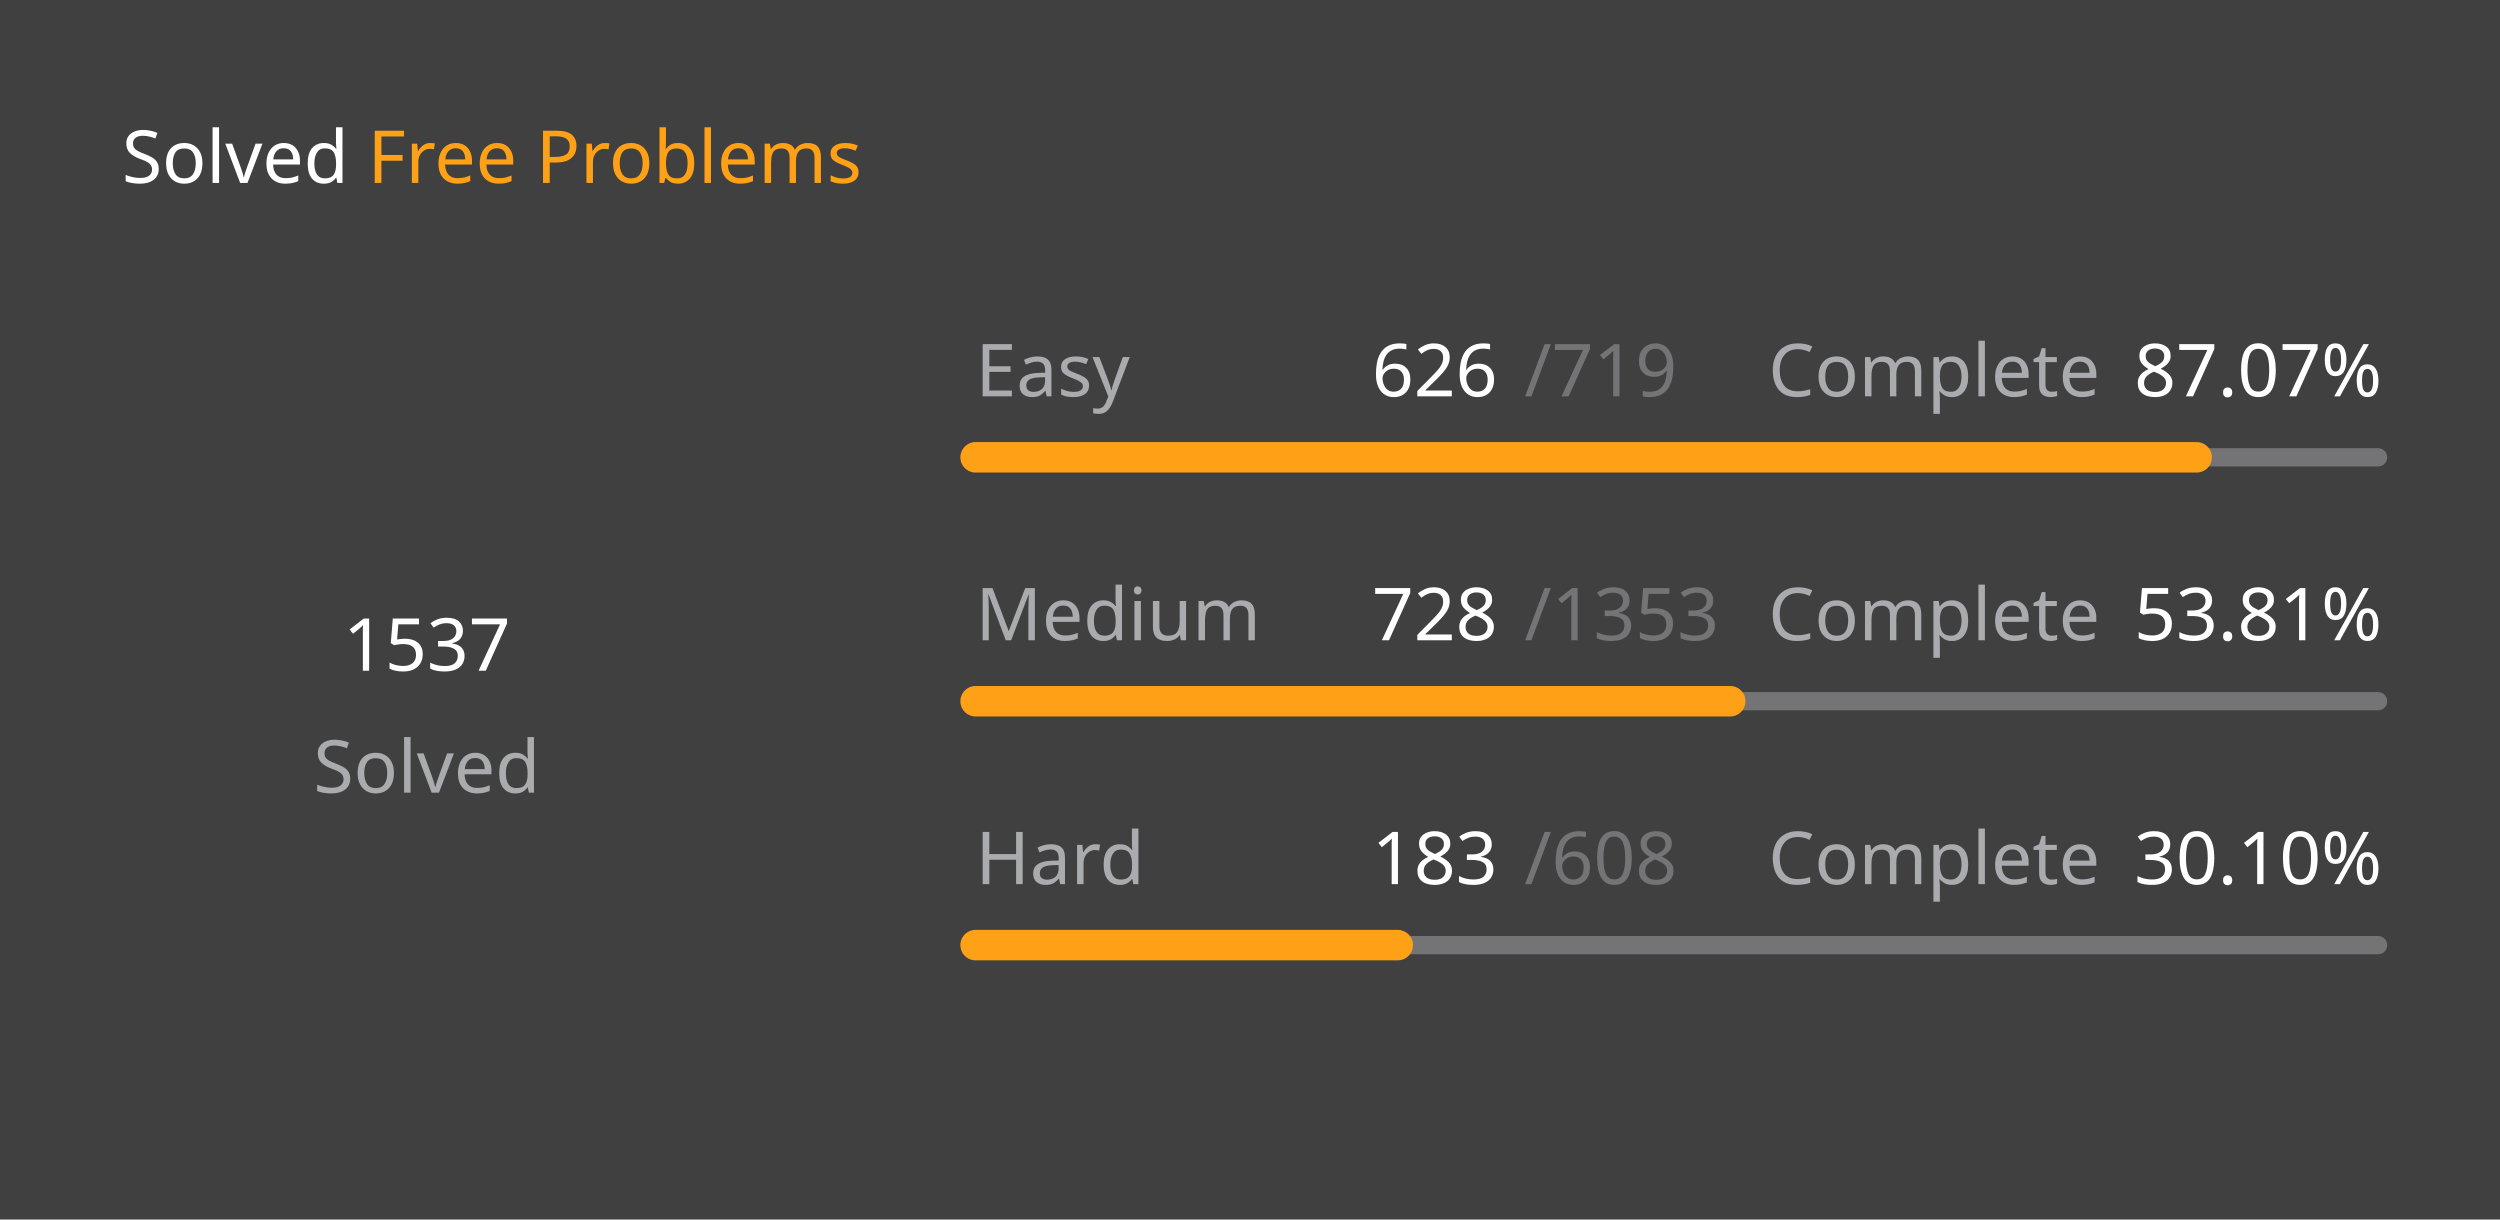
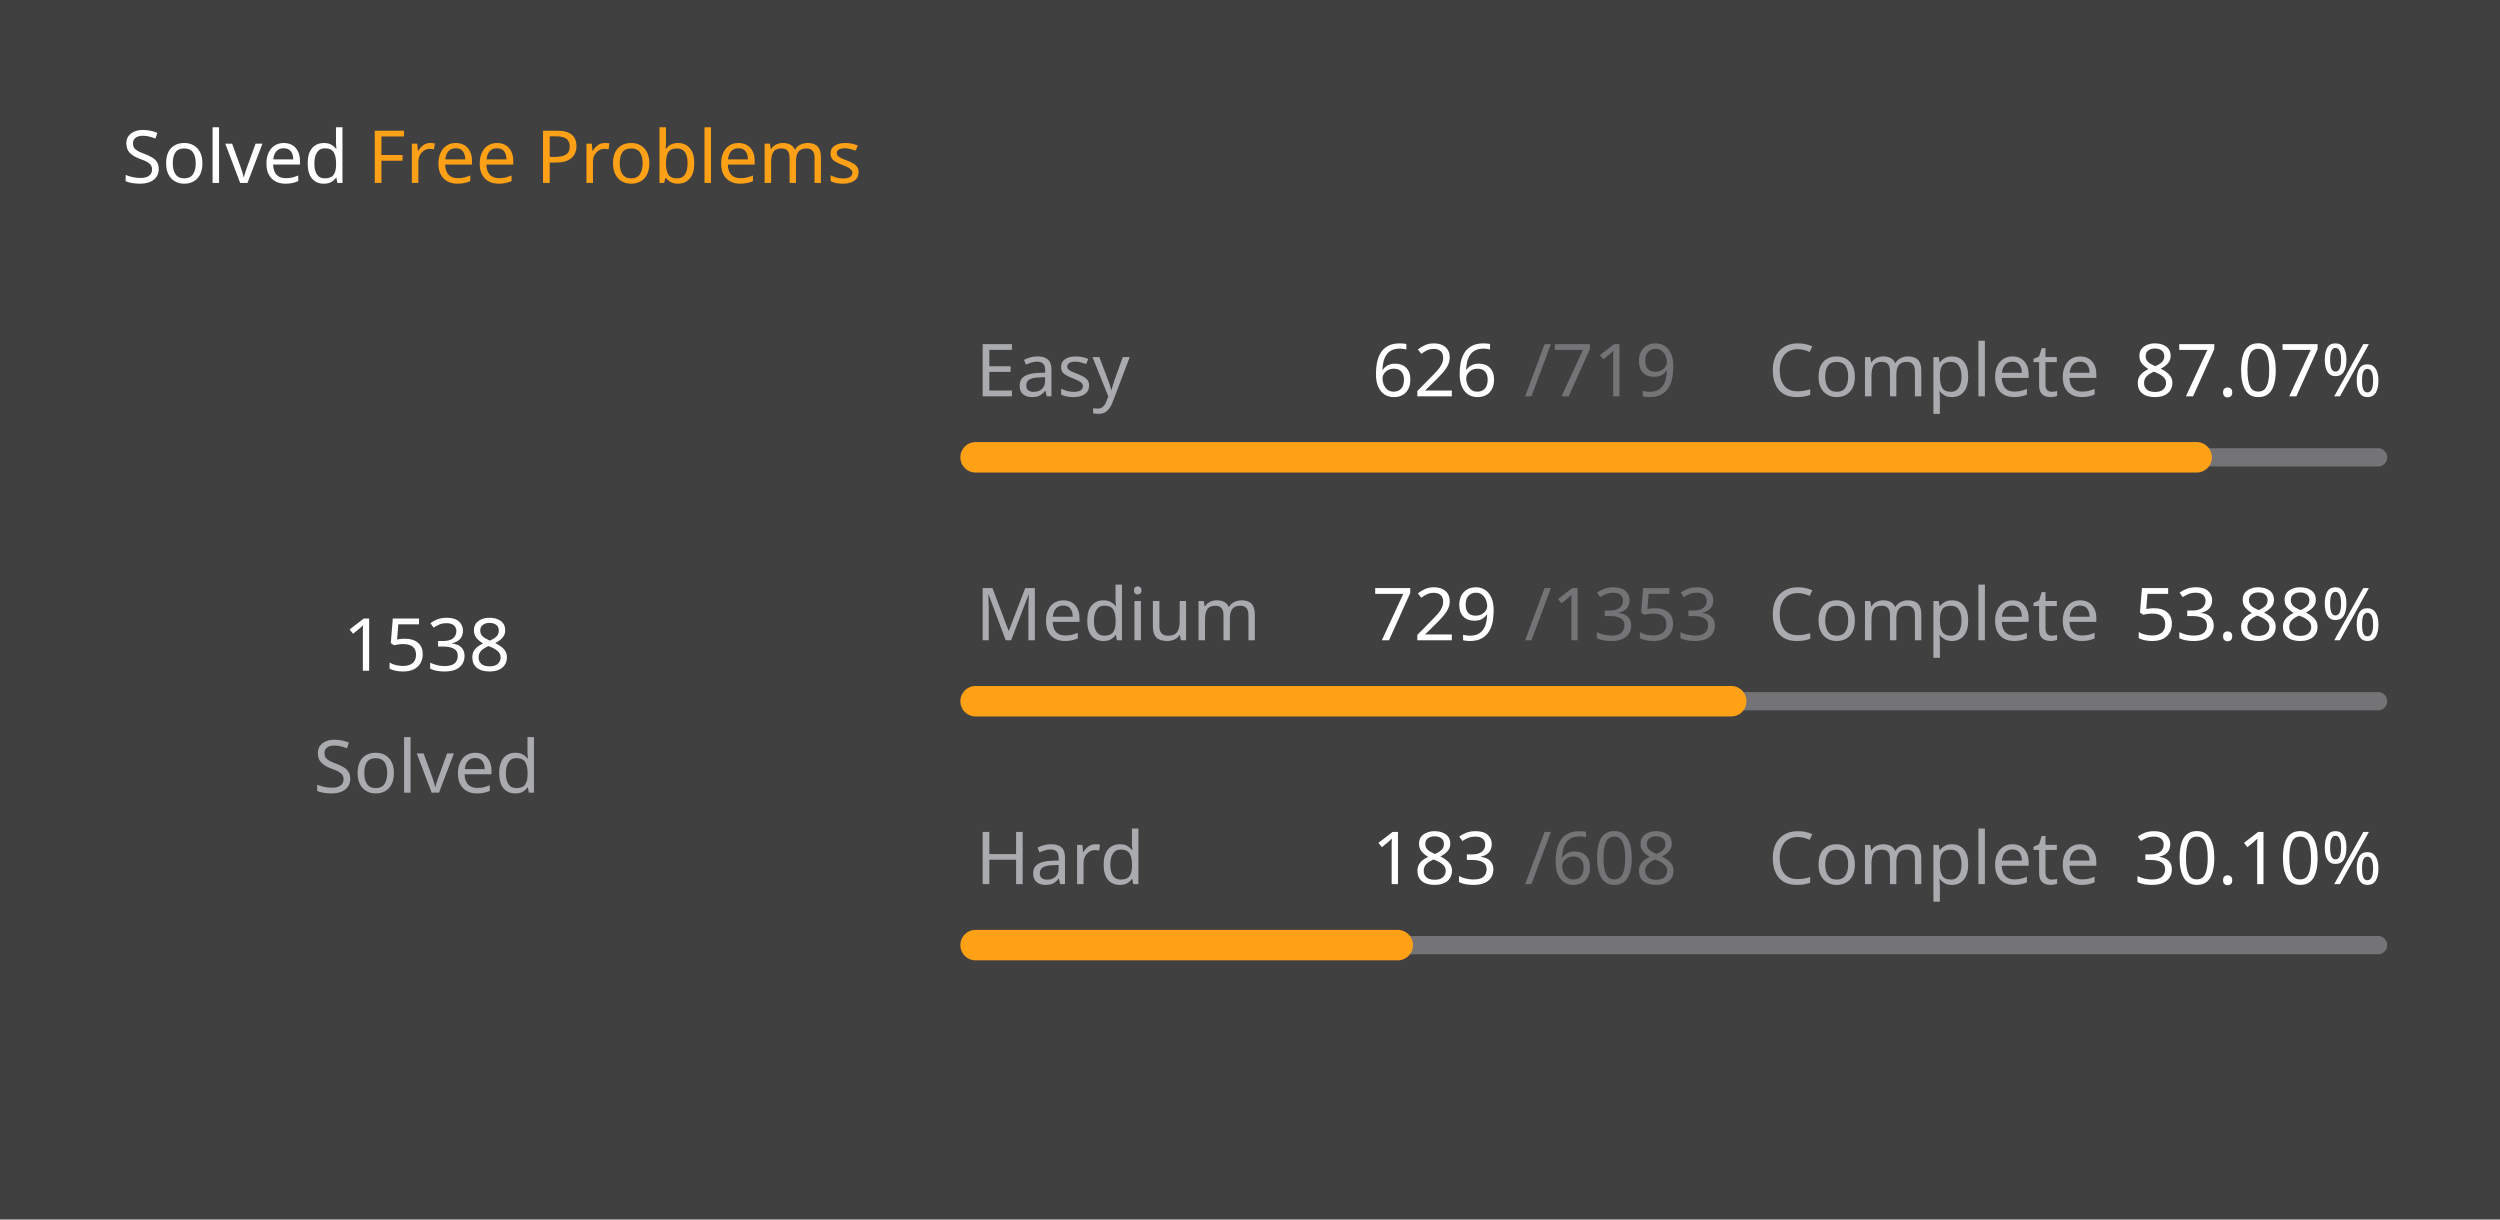
<svg xmlns="http://www.w3.org/2000/svg" version="1.1" height="200" width="410" viewBox="0 0 410 200">
  <style>*{font-family: "Segoe UI", Tahoma, Geneva, Verdana, sans-serif;}</style>
  <style>.title{font-weight: 500;font-size: 1rem;}</style>
  <style>.rotate-90{transform: rotate(-90deg);transform-origin: center;transform-box: fill-box;}</style>
  <style>.state{font-size: .75rem;}</style>
  <style>.light{color: #ffffff;fill: #ffffff;}</style>
  <style>.light-gray{color: #eff2f699;fill: #eff2f699;}</style>
  <style>.dark-gray{color: #ebebf54d;fill: #ebebf54d;}</style>
  <style>.gray{color: #747474;fill: #747474;}</style>
  <style>.orange{color: #ffa116;fill: #ffa116;}</style>
  <style>.background{color: #404040;fill: #404040;}</style>
  <rect fill="#404040" x="0" y="0" width="410" height="200" rx="0.5rem" />
  <g text-anchor="start" text-decoration="1" class="title">
    <text x="20" y="30">
      <tspan class="light">Solved</tspan>
      <tspan class="orange">Free Problems</tspan>
    </text>
  </g>
  <g class="rotate-90">
    <circle fill="none" cx="70" cy="110" r="46" stroke="#747474" stroke-width="3" stroke-linecap="round" />
-     <circle fill="none" cx="70" cy="110" r="46" stroke="#ffa116" stroke-width="5" stroke-linecap="round" stroke-dasharray="165.759 123.268" stroke-dashoffset="0" data-difficult="ALL" />
+     <circle fill="none" cx="70" cy="110" r="46" stroke="#ffa116" stroke-width="5" stroke-linecap="round" stroke-dasharray="165.867 123.16" stroke-dashoffset="0" data-difficult="ALL" />
  </g>
  <g class="state">
    <g text-anchor="middle">
-       <text x="70" y="110" class="light" font-size="1.2rem">1537</text>
+       <text x="70" y="110" class="light" font-size="1.2rem">1538</text>
      <text x="70" y="130" class="light-gray">Solved</text>
    </g>
    <g>
      <text x="160" y="65" class="light-gray">Easy</text>
      <text x="225" y="65" class="light">626</text>
      <text x="250" y="65" class="dark-gray">/719</text>
      <text x="290" y="65" class="light-gray">Complete</text>
      <text x="350" y="65" class="light">87.07%</text>
      <path d="M 160 75 L 390 75" stroke-linecap="round" stroke-linejoin="round" stroke="#ebebf54d" stroke-width="3" />
      <path d="M 160 75 L 360.25 75" stroke-linecap="round" stroke-linejoin="round" stroke="#ffa116" stroke-width="5" />
    </g>
    <g>
      <text x="160" y="105" class="light-gray">Medium</text>
-       <text x="225" y="105" class="light">728</text>
+       <text x="225" y="105" class="light">729</text>
      <text x="250" y="105" class="dark-gray">/1353</text>
      <text x="290" y="105" class="light-gray">Complete</text>
-       <text x="350" y="105" class="light">53.81%</text>
+       <text x="350" y="105" class="light">53.88%</text>
      <path d="M 160 115 L 390 115" stroke-linecap="round" stroke-linejoin="round" stroke="#ebebf54d" stroke-width="3" />
-       <path d="M 160 115 L 283.755 115" stroke-linecap="round" stroke-linejoin="round" stroke="#ffa116" stroke-width="5" />
+       <path d="M 160 115 L 283.925 115" stroke-linecap="round" stroke-linejoin="round" stroke="#ffa116" stroke-width="5" />
    </g>
    <g>
      <text x="160" y="145" class="light-gray">Hard</text>
      <text x="225" y="145" class="light">183</text>
      <text x="250" y="145" class="dark-gray">/608</text>
      <text x="290" y="145" class="light-gray">Complete</text>
      <text x="350" y="145" class="light">30.10%</text>
      <path d="M 160 155 L 390 155" stroke-linecap="round" stroke-linejoin="round" stroke="#ebebf54d" stroke-width="3" />
      <path d="M 160 155 L 229.227 155" stroke-linecap="round" stroke-linejoin="round" stroke="#ffa116" stroke-width="5" />
    </g>
  </g>
</svg>
